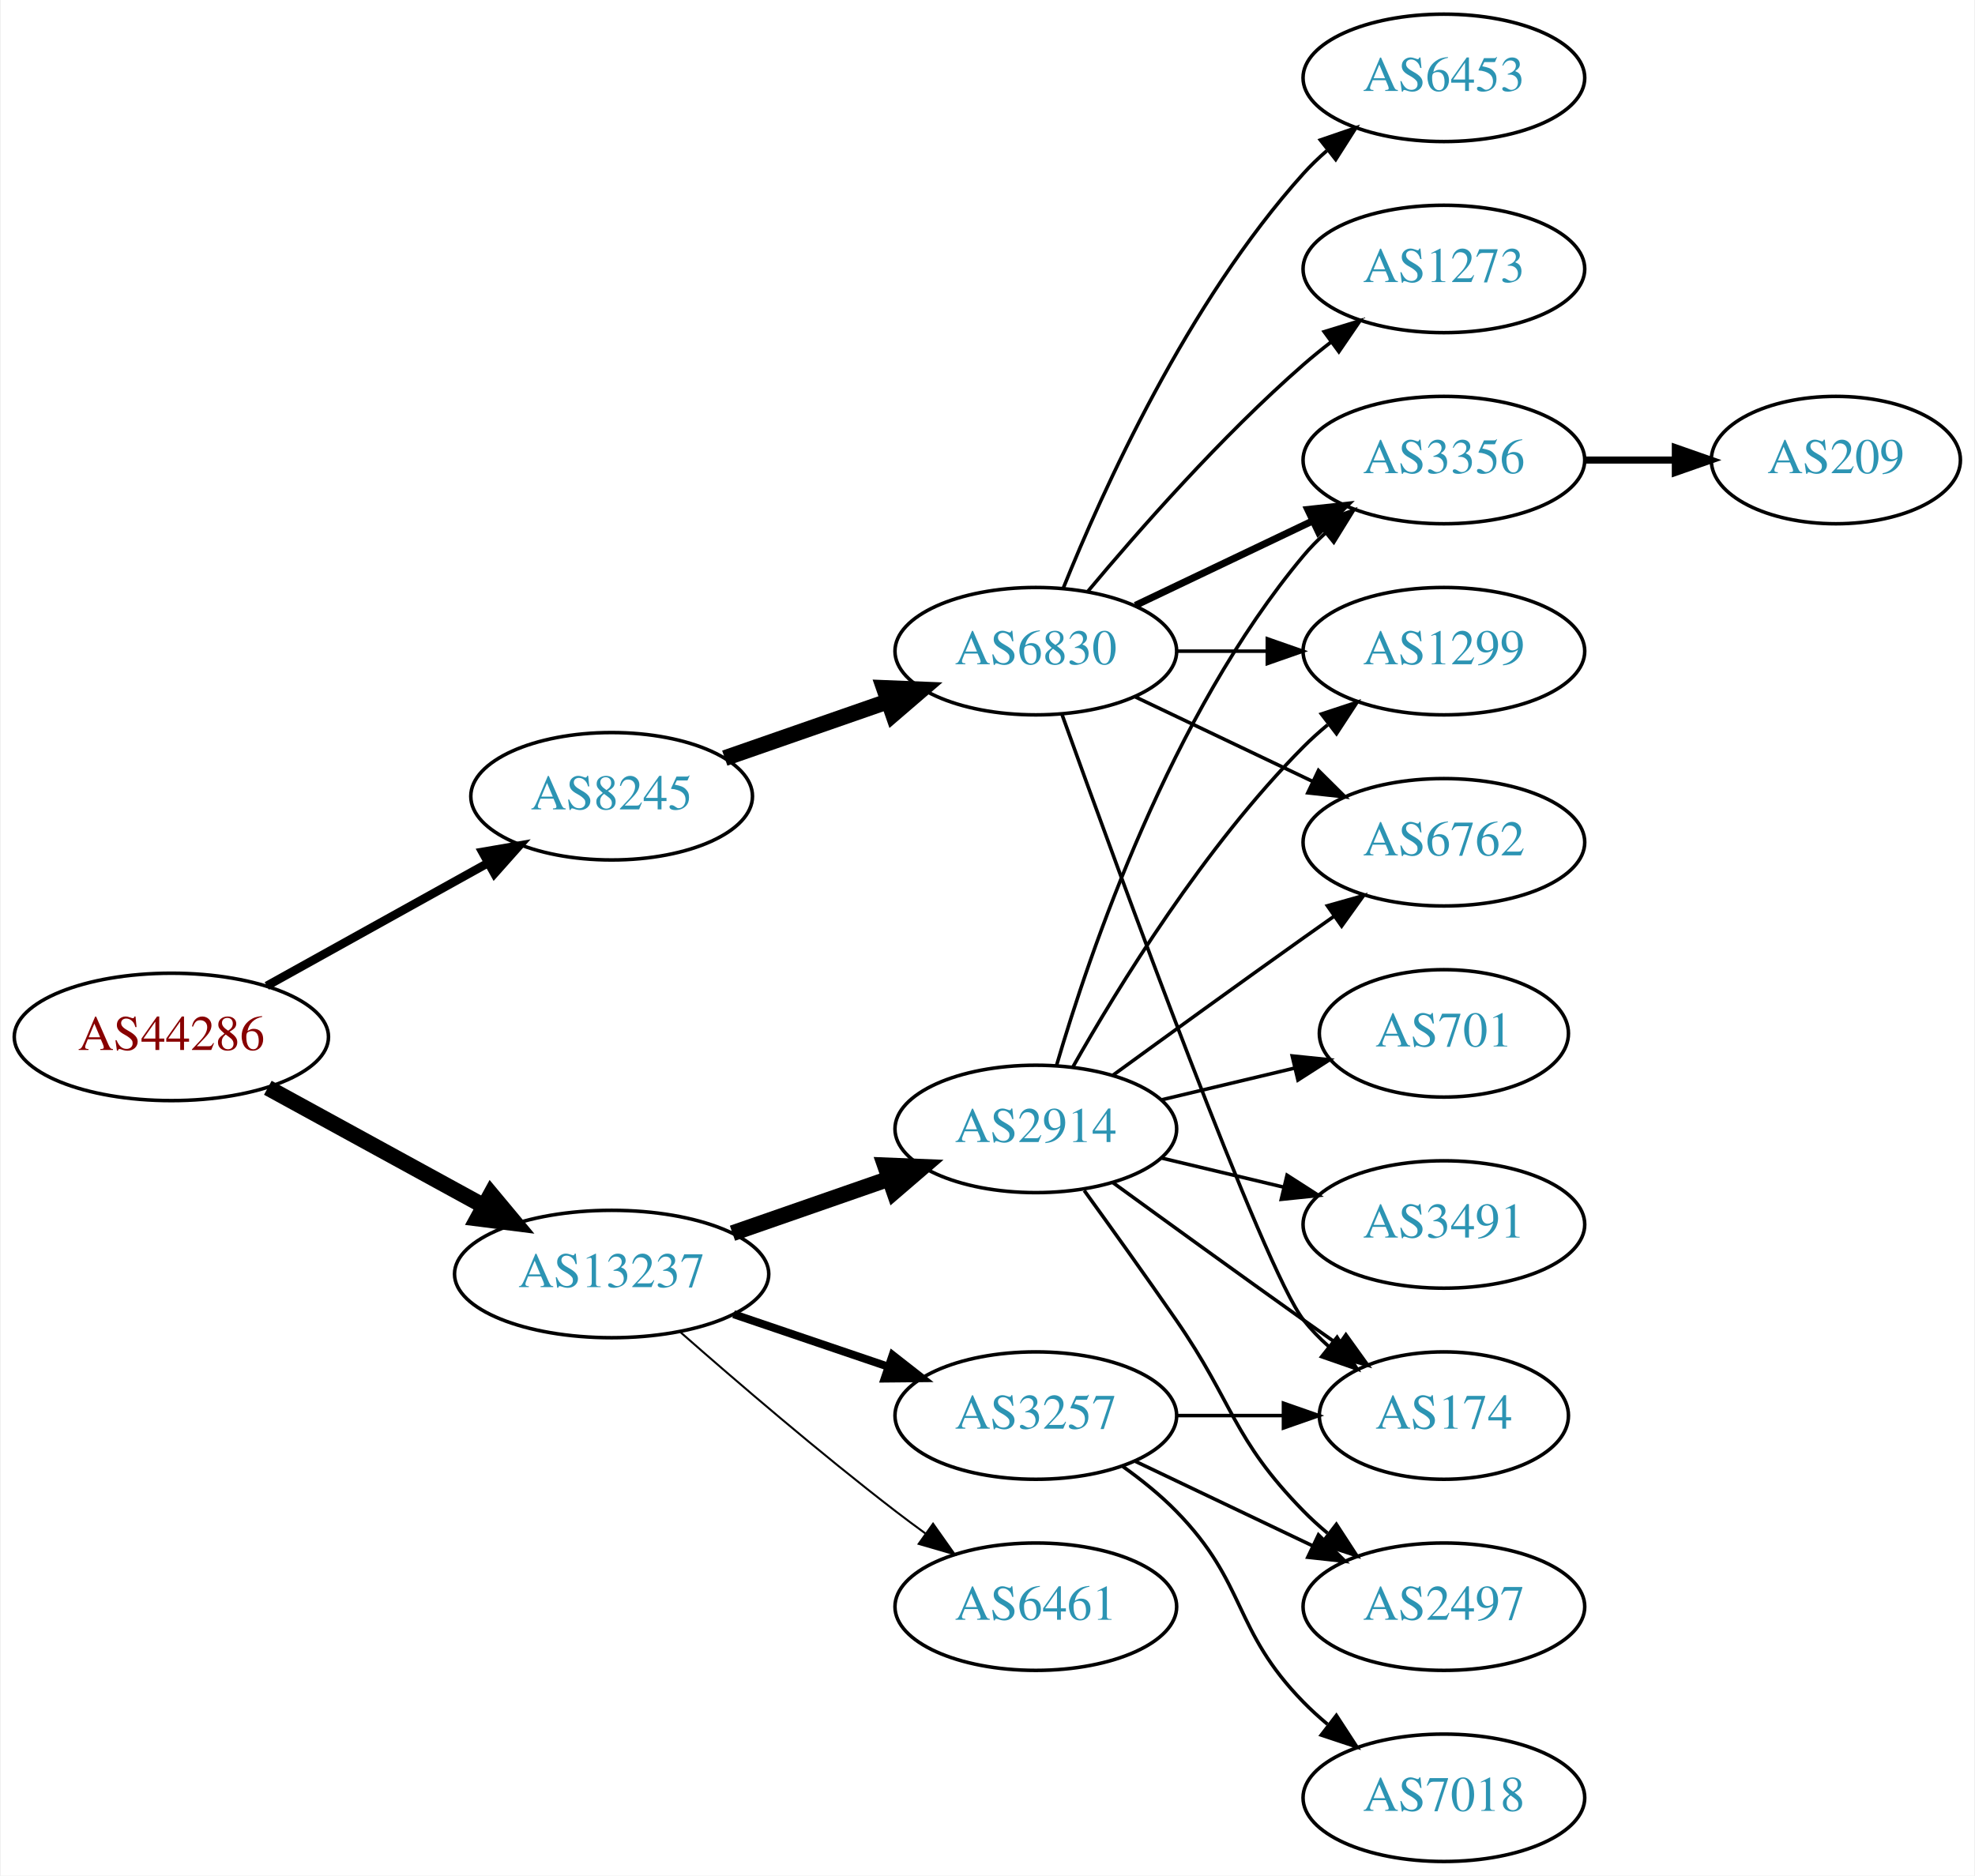
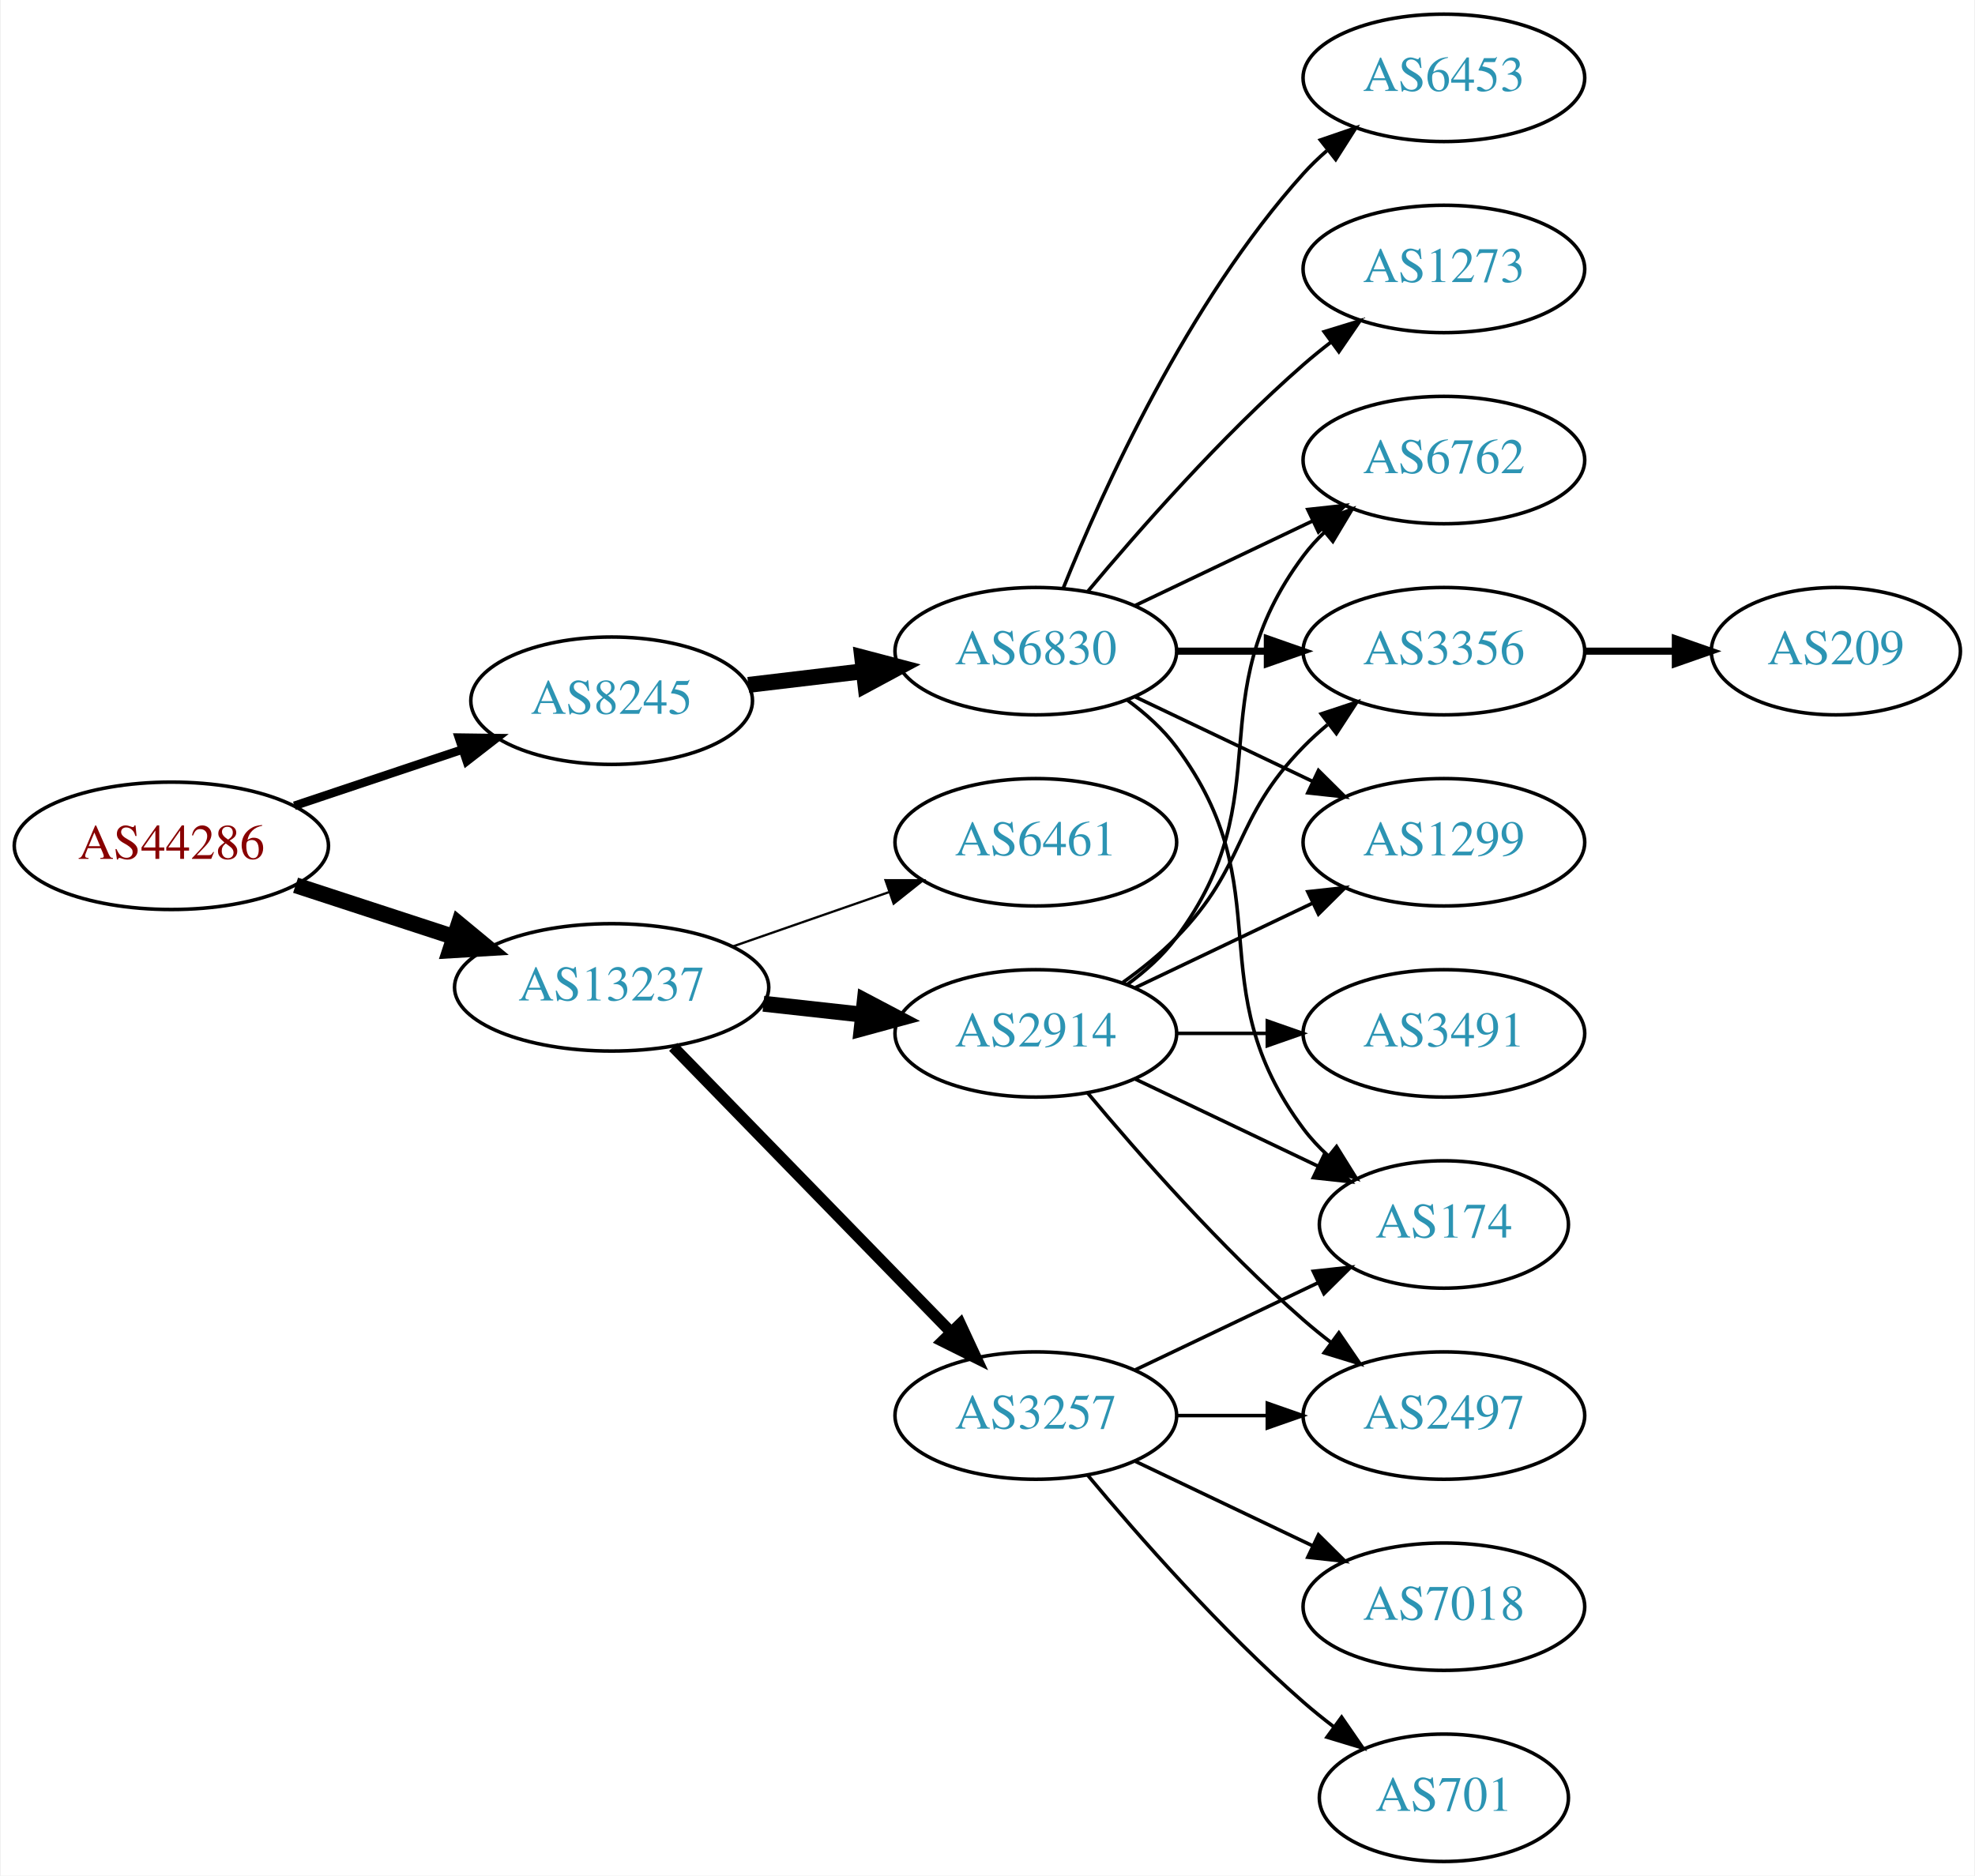
<svg xmlns="http://www.w3.org/2000/svg" xmlns:xlink="http://www.w3.org/1999/xlink" width="558pt" height="530pt" viewBox="0.00 0.00 557.56 530.00">
  <g id="graph0" class="graph" transform="scale(1 1) rotate(0) translate(4 526)">
    <polygon fill="white" stroke="none" points="-4,4 -4,-526 553.564,-526 553.564,4 -4,4" />
    <g id="node1" class="node">
      <g id="a_node1">
        <a xlink:href="/asn/44286" xlink:title="AS44286 ~ crossip communications gmbh [AT]">
-           <ellipse fill="#ffffff" stroke="black" cx="44.196" cy="-233" rx="44.393" ry="18" />
-           <text text-anchor="middle" x="44.196" y="-229.3" font-family="Times,serif" font-size="14.00" fill="#880000">AS44286</text>
+           <ellipse fill="#ffffff" stroke="black" cx="44.196" cy="-287" rx="44.393" ry="18" />
+           <text text-anchor="middle" x="44.196" y="-283.3" font-family="Times,serif" font-size="14.00" fill="#880000">AS44286</text>
        </a>
      </g>
    </g>
    <g id="node2" class="node">
      <g id="a_node2">
        <a xlink:href="/asn/8245" xlink:title="AS8245 ~ Video-Broadcast GmbH [AT]">
-           <ellipse fill="#ffffff" stroke="black" cx="168.588" cy="-301" rx="39.794" ry="18" />
-           <text text-anchor="middle" x="168.588" y="-297.3" font-family="Times,serif" font-size="14.00" fill="#2c94b3">AS8245</text>
+           <ellipse fill="#ffffff" stroke="black" cx="168.588" cy="-328" rx="39.794" ry="18" />
+           <text text-anchor="middle" x="168.588" y="-324.3" font-family="Times,serif" font-size="14.00" fill="#2c94b3">AS8245</text>
        </a>
      </g>
    </g>
    <g id="edge1" class="edge">
-       <path fill="none" stroke="black" stroke-width="2.423" d="M71.152,-247.421C89.325,-257.518 113.788,-271.109 133.527,-282.076" />
-       <polygon fill="black" stroke="black" stroke-width="2.423" points="132.065,-285.268 142.507,-287.065 135.465,-279.149 132.065,-285.268" />
+       <path fill="none" stroke="black" stroke-width="2.423" d="M78.964,-298.312C93.591,-303.212 110.853,-308.994 126.239,-314.148" />
+       <polygon fill="black" stroke="black" stroke-width="2.423" points="125.438,-317.571 136.032,-317.429 127.662,-310.934 125.438,-317.571" />
    </g>
    <g id="node3" class="node">
      <g id="a_node3">
        <a xlink:href="/asn/13237" xlink:title="AS13237 ~ European Backbone of AS13237 [DE]">
-           <ellipse fill="#ffffff" stroke="black" cx="168.588" cy="-166" rx="44.393" ry="18" />
-           <text text-anchor="middle" x="168.588" y="-162.3" font-family="Times,serif" font-size="14.00" fill="#2c94b3">AS13237</text>
+           <ellipse fill="#ffffff" stroke="black" cx="168.588" cy="-247" rx="44.393" ry="18" />
+           <text text-anchor="middle" x="168.588" y="-243.3" font-family="Times,serif" font-size="14.00" fill="#2c94b3">AS13237</text>
        </a>
      </g>
    </g>
    <g id="edge2" class="edge">
-       <path fill="none" stroke="black" stroke-width="4.5" d="M71.452,-218.627C89.279,-208.868 113.056,-195.852 132.503,-185.207" />
-       <polygon fill="black" stroke="black" stroke-width="4.5" points="134.494,-188.605 141.375,-180.349 130.713,-181.697 134.494,-188.605" />
+       <path fill="none" stroke="black" stroke-width="4.5" d="M79.289,-275.858C93.082,-271.35 109.177,-266.09 123.819,-261.305" />
+       <polygon fill="black" stroke="black" stroke-width="4.5" points="125.396,-264.932 133.678,-258.082 122.95,-257.446 125.396,-264.932" />
    </g>
    <g id="node4" class="node">
      <g id="a_node4">
        <a xlink:href="/asn/6830" xlink:title="AS6830 ~ LibertyGlobal [AT]">
          <ellipse fill="#ffffff" stroke="black" cx="288.431" cy="-342" rx="39.794" ry="18" />
          <text text-anchor="middle" x="288.431" y="-338.3" font-family="Times,serif" font-size="14.00" fill="#2c94b3">AS6830</text>
        </a>
      </g>
    </g>
    <g id="edge3" class="edge">
-       <path fill="none" stroke="black" stroke-width="4.5" d="M200.55,-311.772C214.647,-316.677 231.523,-322.548 246.636,-327.807" />
-       <polygon fill="black" stroke="black" stroke-width="4.5" points="245.528,-331.59 256.267,-331.157 248.116,-324.152 245.528,-331.59" />
+       <path fill="none" stroke="black" stroke-width="4.5" d="M207.198,-332.468C217.509,-333.693 228.827,-335.038 239.627,-336.321" />
+       <polygon fill="black" stroke="black" stroke-width="4.5" points="239.379,-340.256 249.774,-337.526 240.308,-332.436 239.379,-340.256" />
    </g>
    <g id="node12" class="node">
      <g id="a_node12">
        <a xlink:href="/asn/3257" xlink:title="AS3257 ~ GTT [DE]">
          <ellipse fill="#ffffff" stroke="black" cx="288.431" cy="-126" rx="39.794" ry="18" />
          <text text-anchor="middle" x="288.431" y="-122.3" font-family="Times,serif" font-size="14.00" fill="#2c94b3">AS3257</text>
        </a>
      </g>
    </g>
    <g id="edge11" class="edge">
-       <path fill="none" stroke="black" stroke-width="2.25" d="M203.042,-154.645C216.643,-150.028 232.485,-144.651 246.746,-139.81" />
-       <polygon fill="black" stroke="black" stroke-width="2.25" points="247.975,-143.089 256.32,-136.56 245.725,-136.46 247.975,-143.089" />
+       <path fill="none" stroke="black" stroke-width="3.214" d="M185.974,-230.175C206.403,-209.198 241.441,-173.222 264.521,-149.523" />
+       <polygon fill="black" stroke="black" stroke-width="3.214" points="267.091,-151.901 271.561,-142.295 262.077,-147.017 267.091,-151.901" />
    </g>
    <g id="node13" class="node">
      <g id="a_node13">
        <a xlink:href="/asn/2914" xlink:title="AS2914 ~ NTT America, Inc. [US]">
-           <ellipse fill="#ffffff" stroke="black" cx="288.431" cy="-207" rx="39.794" ry="18" />
-           <text text-anchor="middle" x="288.431" y="-203.3" font-family="Times,serif" font-size="14.00" fill="#2c94b3">AS2914</text>
+           <ellipse fill="#ffffff" stroke="black" cx="288.431" cy="-234" rx="39.794" ry="18" />
+           <text text-anchor="middle" x="288.431" y="-230.3" font-family="Times,serif" font-size="14.00" fill="#2c94b3">AS2914</text>
        </a>
      </g>
    </g>
    <g id="edge12" class="edge">
-       <path fill="none" stroke="black" stroke-width="4.5" d="M202.728,-177.53C216.445,-182.302 232.484,-187.883 246.894,-192.896" />
-       <polygon fill="black" stroke="black" stroke-width="4.5" points="245.822,-196.692 256.56,-196.26 248.41,-189.255 245.822,-196.692" />
+       <path fill="none" stroke="black" stroke-width="4.5" d="M211.467,-242.38C220.503,-241.383 230.125,-240.322 239.376,-239.301" />
+       <polygon fill="black" stroke="black" stroke-width="4.5" points="240.105,-243.182 249.613,-238.172 239.241,-235.355 240.105,-243.182" />
    </g>
    <g id="node14" class="node">
      <g id="a_node14">
        <a xlink:href="/asn/6461" xlink:title="AS6461 ~ Zayo Bandwidth [US]">
-           <ellipse fill="#ffffff" stroke="black" cx="288.431" cy="-72" rx="39.794" ry="18" />
-           <text text-anchor="middle" x="288.431" y="-68.3" font-family="Times,serif" font-size="14.00" fill="#2c94b3">AS6461</text>
+           <ellipse fill="#ffffff" stroke="black" cx="288.431" cy="-288" rx="39.794" ry="18" />
+           <text text-anchor="middle" x="288.431" y="-284.3" font-family="Times,serif" font-size="14.00" fill="#2c94b3">AS6461</text>
        </a>
      </g>
    </g>
    <g id="edge13" class="edge">
-       <path fill="none" stroke="black" stroke-width="0.562" d="M188.067,-149.527C203.866,-135.648 227.377,-115.477 248.784,-99 251.527,-96.889 254.417,-94.739 257.333,-92.62" />
-       <polygon fill="black" stroke="black" stroke-width="0.562" points="259.399,-95.445 265.511,-86.791 255.336,-89.745 259.399,-95.445" />
+       <path fill="none" stroke="black" stroke-width="0.643" d="M202.728,-258.53C216.445,-263.302 232.484,-268.883 246.894,-273.896" />
+       <polygon fill="black" stroke="black" stroke-width="0.643" points="245.966,-277.279 256.56,-277.26 248.266,-270.668 245.966,-277.279" />
    </g>
    <g id="node5" class="node">
      <g id="a_node5">
-         <a xlink:href="/asn/1299" xlink:title="AS1299 ~ Telia Carrier [EU]">
+         <a xlink:href="/asn/3356" xlink:title="AS3356 ~ Level 3 Parent, LLC [US]">
          <ellipse fill="#ffffff" stroke="black" cx="403.724" cy="-342" rx="39.794" ry="18" />
-           <text text-anchor="middle" x="403.724" y="-338.3" font-family="Times,serif" font-size="14.00" fill="#2c94b3">AS1299</text>
+           <text text-anchor="middle" x="403.724" y="-338.3" font-family="Times,serif" font-size="14.00" fill="#2c94b3">AS3356</text>
        </a>
      </g>
    </g>
    <g id="edge4" class="edge">
-       <path fill="none" stroke="black" d="M328.103,-342C336.306,-342 345.07,-342 353.602,-342" />
-       <polygon fill="black" stroke="black" points="353.841,-345.5 363.841,-342 353.841,-338.5 353.841,-345.5" />
+       <path fill="none" stroke="black" stroke-width="2" d="M328.103,-342C336.306,-342 345.07,-342 353.602,-342" />
+       <polygon fill="black" stroke="black" stroke-width="2" points="353.841,-345.5 363.841,-342 353.841,-338.5 353.841,-345.5" />
    </g>
    <g id="node6" class="node">
      <g id="a_node6">
-         <a xlink:href="/asn/174" xlink:title="AS174 ~ Cogent Communications [US]">
-           <ellipse fill="#ffffff" stroke="black" cx="403.724" cy="-126" rx="35.194" ry="18" />
-           <text text-anchor="middle" x="403.724" y="-122.3" font-family="Times,serif" font-size="14.00" fill="#2c94b3">AS174</text>
+         <a xlink:href="/asn/6453" xlink:title="AS6453 ~ TATA COMMUNICATIONS (AMERICA) INC [US]">
+           <ellipse fill="#ffffff" stroke="black" cx="403.724" cy="-504" rx="39.794" ry="18" />
+           <text text-anchor="middle" x="403.724" y="-500.3" font-family="Times,serif" font-size="14.00" fill="#2c94b3">AS6453</text>
        </a>
      </g>
    </g>
    <g id="edge5" class="edge">
-       <path fill="none" stroke="black" d="M295.804,-324.175C311.745,-279.849 352.87,-167.188 364.077,-153 366.157,-150.367 368.562,-147.884 371.135,-145.572" />
-       <polygon fill="black" stroke="black" points="373.546,-148.127 379.198,-139.165 369.192,-142.646 373.546,-148.127" />
+       <path fill="none" stroke="black" d="M296.179,-359.787C307.23,-387.243 331.283,-440.578 364.077,-477 366.08,-479.224 368.298,-481.363 370.631,-483.397" />
+       <polygon fill="black" stroke="black" points="368.829,-486.433 378.85,-489.873 373.161,-480.935 368.829,-486.433" />
    </g>
    <g id="node7" class="node">
      <g id="a_node7">
-         <a xlink:href="/asn/6762" xlink:title="AS6762 ~ TELECOM ITALIA SPARKLE S.p.A. [IT]">
+         <a xlink:href="/asn/1299" xlink:title="AS1299 ~ Telia Carrier [EU]">
          <ellipse fill="#ffffff" stroke="black" cx="403.724" cy="-288" rx="39.794" ry="18" />
-           <text text-anchor="middle" x="403.724" y="-284.3" font-family="Times,serif" font-size="14.00" fill="#2c94b3">AS6762</text>
+           <text text-anchor="middle" x="403.724" y="-284.3" font-family="Times,serif" font-size="14.00" fill="#2c94b3">AS1299</text>
        </a>
      </g>
    </g>
    <g id="edge6" class="edge">
      <path fill="none" stroke="black" d="M316.567,-329.066C331.561,-321.919 350.382,-312.948 366.605,-305.215" />
      <polygon fill="black" stroke="black" points="368.288,-308.291 375.809,-300.829 365.276,-301.972 368.288,-308.291" />
    </g>
    <g id="node8" class="node">
      <g id="a_node8">
-         <a xlink:href="/asn/6453" xlink:title="AS6453 ~ TATA COMMUNICATIONS (AMERICA) INC [US]">
-           <ellipse fill="#ffffff" stroke="black" cx="403.724" cy="-504" rx="39.794" ry="18" />
-           <text text-anchor="middle" x="403.724" y="-500.3" font-family="Times,serif" font-size="14.00" fill="#2c94b3">AS6453</text>
-         </a>
-       </g>
-     </g>
-     <g id="edge7" class="edge">
-       <path fill="none" stroke="black" d="M296.179,-359.787C307.23,-387.243 331.283,-440.578 364.077,-477 366.08,-479.224 368.298,-481.363 370.631,-483.397" />
-       <polygon fill="black" stroke="black" points="368.829,-486.433 378.85,-489.873 373.161,-480.935 368.829,-486.433" />
-     </g>
-     <g id="node9" class="node">
-       <g id="a_node9">
-         <a xlink:href="/asn/3356" xlink:title="AS3356 ~ Level 3 Parent, LLC [US]">
-           <ellipse fill="#ffffff" stroke="black" cx="403.724" cy="-396" rx="39.794" ry="18" />
-           <text text-anchor="middle" x="403.724" y="-392.3" font-family="Times,serif" font-size="14.00" fill="#2c94b3">AS3356</text>
-         </a>
-       </g>
-     </g>
-     <g id="edge8" class="edge">
-       <path fill="none" stroke="black" stroke-width="2" d="M316.567,-354.934C331.561,-362.081 350.382,-371.052 366.605,-378.785" />
-       <polygon fill="black" stroke="black" stroke-width="2" points="365.276,-382.028 375.809,-383.171 368.288,-375.709 365.276,-382.028" />
-     </g>
-     <g id="node10" class="node">
-       <g id="a_node10">
        <a xlink:href="/asn/1273" xlink:title="AS1273 ~ Vodafone Group PLC [EU]">
          <ellipse fill="#ffffff" stroke="black" cx="403.724" cy="-450" rx="39.794" ry="18" />
          <text text-anchor="middle" x="403.724" y="-446.3" font-family="Times,serif" font-size="14.00" fill="#2c94b3">AS1273</text>
        </a>
      </g>
    </g>
-     <g id="edge9" class="edge">
+     <g id="edge7" class="edge">
      <path fill="none" stroke="black" d="M303.061,-358.817C317.343,-375.929 340.89,-402.745 364.077,-423 366.543,-425.154 369.182,-427.294 371.879,-429.372" />
      <polygon fill="black" stroke="black" points="369.904,-432.264 380.033,-435.37 374.052,-426.625 369.904,-432.264" />
+     </g>
+     <g id="node9" class="node">
+       <g id="a_node9">
+         <a xlink:href="/asn/174" xlink:title="AS174 ~ Cogent Communications [US]">
+           <ellipse fill="#ffffff" stroke="black" cx="403.724" cy="-180" rx="35.194" ry="18" />
+           <text text-anchor="middle" x="403.724" y="-176.3" font-family="Times,serif" font-size="14.00" fill="#2c94b3">AS174</text>
+         </a>
+       </g>
+     </g>
+     <g id="edge8" class="edge">
+       <path fill="none" stroke="black" d="M314.362,-328.118C319.438,-324.389 324.356,-319.984 328.077,-315 358.349,-274.458 333.806,-247.542 364.077,-207 366.085,-204.311 368.441,-201.791 370.982,-199.454" />
+       <polygon fill="black" stroke="black" points="373.397,-202.004 378.998,-193.011 369.011,-196.548 373.397,-202.004" />
+     </g>
+     <g id="node10" class="node">
+       <g id="a_node10">
+         <a xlink:href="/asn/6762" xlink:title="AS6762 ~ TELECOM ITALIA SPARKLE S.p.A. [IT]">
+           <ellipse fill="#ffffff" stroke="black" cx="403.724" cy="-396" rx="39.794" ry="18" />
+           <text text-anchor="middle" x="403.724" y="-392.3" font-family="Times,serif" font-size="14.00" fill="#2c94b3">AS6762</text>
+         </a>
+       </g>
+     </g>
+     <g id="edge9" class="edge">
+       <path fill="none" stroke="black" d="M316.567,-354.934C331.561,-362.081 350.382,-371.052 366.605,-378.785" />
+       <polygon fill="black" stroke="black" points="365.276,-382.028 375.809,-383.171 368.288,-375.709 365.276,-382.028" />
    </g>
    <g id="node11" class="node">
      <g id="a_node11">
        <a xlink:href="/asn/209" xlink:title="AS209 ~ CenturyLink Communications, LLC [US]">
-           <ellipse fill="#ffffff" stroke="black" cx="514.467" cy="-396" rx="35.194" ry="18" />
-           <text text-anchor="middle" x="514.467" y="-392.3" font-family="Times,serif" font-size="14.00" fill="#2c94b3">AS209</text>
+           <ellipse fill="#ffffff" stroke="black" cx="514.467" cy="-342" rx="35.194" ry="18" />
+           <text text-anchor="middle" x="514.467" y="-338.3" font-family="Times,serif" font-size="14.00" fill="#2c94b3">AS209</text>
        </a>
      </g>
    </g>
    <g id="edge10" class="edge">
-       <path fill="none" stroke="black" stroke-width="2" d="M443.675,-396C451.908,-396 460.654,-396 469.07,-396" />
-       <polygon fill="black" stroke="black" stroke-width="2" points="469.115,-399.5 479.115,-396 469.115,-392.5 469.115,-399.5" />
+       <path fill="none" stroke="black" stroke-width="2" d="M443.675,-342C451.908,-342 460.654,-342 469.07,-342" />
+       <polygon fill="black" stroke="black" stroke-width="2" points="469.115,-345.5 479.115,-342 469.115,-338.5 469.115,-345.5" />
    </g>
    <g id="edge16" class="edge">
-       <path fill="none" stroke="black" d="M328.103,-126C337.808,-126 348.299,-126 358.262,-126" />
-       <polygon fill="black" stroke="black" points="358.398,-129.5 368.398,-126 358.398,-122.5 358.398,-129.5" />
+       <path fill="none" stroke="black" d="M316.567,-138.934C331.999,-146.29 351.485,-155.577 368.02,-163.459" />
+       <polygon fill="black" stroke="black" points="366.828,-166.768 377.361,-167.911 369.84,-160.449 366.828,-166.768" />
    </g>
    <g id="node15" class="node">
      <g id="a_node15">
        <a xlink:href="/asn/7018" xlink:title="AS7018 ~ AT&amp;T Services, Inc. [US]">
-           <ellipse fill="#ffffff" stroke="black" cx="403.724" cy="-18" rx="39.794" ry="18" />
-           <text text-anchor="middle" x="403.724" y="-14.3" font-family="Times,serif" font-size="14.00" fill="#2c94b3">AS7018</text>
+           <ellipse fill="#ffffff" stroke="black" cx="403.724" cy="-72" rx="39.794" ry="18" />
+           <text text-anchor="middle" x="403.724" y="-68.3" font-family="Times,serif" font-size="14.00" fill="#2c94b3">AS7018</text>
        </a>
      </g>
    </g>
    <g id="edge14" class="edge">
-       <path fill="none" stroke="black" d="M313.025,-111.611C318.281,-107.852 323.613,-103.563 328.077,-99 348.25,-78.383 343.905,-65.617 364.077,-45 366.17,-42.861 368.453,-40.782 370.83,-38.79" />
-       <polygon fill="black" stroke="black" points="373.349,-41.268 379.13,-32.389 369.074,-35.725 373.349,-41.268" />
+       <path fill="none" stroke="black" d="M316.567,-113.066C331.561,-105.919 350.382,-96.948 366.605,-89.215" />
+       <polygon fill="black" stroke="black" points="368.288,-92.291 375.809,-84.829 365.276,-85.972 368.288,-92.291" />
    </g>
    <g id="node16" class="node">
      <g id="a_node16">
        <a xlink:href="/asn/2497" xlink:title="AS2497 ~ Internet Initiative Japan Inc. [JP]">
-           <ellipse fill="#ffffff" stroke="black" cx="403.724" cy="-72" rx="39.794" ry="18" />
-           <text text-anchor="middle" x="403.724" y="-68.3" font-family="Times,serif" font-size="14.00" fill="#2c94b3">AS2497</text>
+           <ellipse fill="#ffffff" stroke="black" cx="403.724" cy="-126" rx="39.794" ry="18" />
+           <text text-anchor="middle" x="403.724" y="-122.3" font-family="Times,serif" font-size="14.00" fill="#2c94b3">AS2497</text>
        </a>
      </g>
    </g>
    <g id="edge15" class="edge">
-       <path fill="none" stroke="black" d="M316.567,-113.066C331.561,-105.919 350.382,-96.948 366.605,-89.215" />
-       <polygon fill="black" stroke="black" points="368.288,-92.291 375.809,-84.829 365.276,-85.972 368.288,-92.291" />
-     </g>
-     <g id="edge21" class="edge">
-       <path fill="none" stroke="black" d="M298.891,-224.49C311.672,-247.096 336.105,-286.886 364.077,-315 366.188,-317.121 368.484,-319.188 370.87,-321.171" />
-       <polygon fill="black" stroke="black" points="369.122,-324.242 379.185,-327.556 373.385,-318.69 369.122,-324.242" />
-     </g>
-     <g id="edge20" class="edge">
-       <path fill="none" stroke="black" d="M310.279,-191.778C325.213,-180.909 345.827,-165.975 364.077,-153 367.288,-150.718 370.657,-148.339 374.011,-145.982" />
-       <polygon fill="black" stroke="black" points="376.039,-148.834 382.222,-140.23 372.023,-143.101 376.039,-148.834" />
-     </g>
-     <g id="edge22" class="edge">
-       <path fill="none" stroke="black" d="M310.279,-222.222C325.213,-233.091 345.827,-248.025 364.077,-261 366.898,-263.005 369.841,-265.085 372.789,-267.159" />
-       <polygon fill="black" stroke="black" points="370.816,-270.05 381.013,-272.926 374.835,-264.319 370.816,-270.05" />
-     </g>
-     <g id="edge23" class="edge">
-       <path fill="none" stroke="black" d="M294.305,-225.002C303.619,-256.844 326.435,-323.981 364.077,-369 365.948,-371.237 368.046,-373.374 370.272,-375.396" />
-       <polygon fill="black" stroke="black" points="368.216,-378.234 378.191,-381.804 372.619,-372.793 368.216,-378.234" />
-     </g>
-     <g id="edge19" class="edge">
-       <path fill="none" stroke="black" d="M302.11,-189.594C309.725,-179.063 319.558,-165.33 328.077,-153 344.473,-129.269 343.905,-119.617 364.077,-99 366.17,-96.861 368.453,-94.782 370.83,-92.79" />
-       <polygon fill="black" stroke="black" points="373.349,-95.268 379.13,-86.389 369.074,-89.725 373.349,-95.268" />
+       <path fill="none" stroke="black" d="M328.103,-126C336.306,-126 345.07,-126 353.602,-126" />
+       <polygon fill="black" stroke="black" points="353.841,-129.5 363.841,-126 353.841,-122.5 353.841,-129.5" />
    </g>
    <g id="node17" class="node">
      <g id="a_node17">
        <a xlink:href="/asn/701" xlink:title="AS701 ~ UUNET [US]">
-           <ellipse fill="#ffffff" stroke="black" cx="403.724" cy="-234" rx="35.194" ry="18" />
-           <text text-anchor="middle" x="403.724" y="-230.3" font-family="Times,serif" font-size="14.00" fill="#2c94b3">AS701</text>
+           <ellipse fill="#ffffff" stroke="black" cx="403.724" cy="-18" rx="35.194" ry="18" />
+           <text text-anchor="middle" x="403.724" y="-14.3" font-family="Times,serif" font-size="14.00" fill="#2c94b3">AS701</text>
        </a>
      </g>
    </g>
    <g id="edge17" class="edge">
-       <path fill="none" stroke="black" d="M324.038,-215.248C335.833,-218.058 349.137,-221.229 361.405,-224.153" />
-       <polygon fill="black" stroke="black" points="360.871,-227.624 371.41,-226.537 362.494,-220.814 360.871,-227.624" />
+       <path fill="none" stroke="black" d="M303.061,-109.183C317.343,-92.071 340.89,-65.255 364.077,-45 366.747,-42.668 369.62,-40.352 372.55,-38.114" />
+       <polygon fill="black" stroke="black" points="374.828,-40.784 380.841,-32.061 370.701,-35.13 374.828,-40.784" />
+     </g>
+     <g id="edge22" class="edge">
+       <path fill="none" stroke="black" d="M313.025,-248.389C318.281,-252.148 323.613,-256.437 328.077,-261 348.25,-281.617 343.905,-294.383 364.077,-315 366.17,-317.139 368.453,-319.218 370.83,-321.21" />
+       <polygon fill="black" stroke="black" points="369.074,-324.275 379.13,-327.611 373.349,-318.732 369.074,-324.275" />
+     </g>
+     <g id="edge23" class="edge">
+       <path fill="none" stroke="black" d="M316.567,-246.934C331.561,-254.081 350.382,-263.052 366.605,-270.785" />
+       <polygon fill="black" stroke="black" points="365.276,-274.028 375.809,-275.171 368.288,-267.709 365.276,-274.028" />
+     </g>
+     <g id="edge19" class="edge">
+       <path fill="none" stroke="black" d="M316.567,-221.066C331.999,-213.71 351.485,-204.423 368.02,-196.541" />
+       <polygon fill="black" stroke="black" points="369.84,-199.551 377.361,-192.089 366.828,-193.232 369.84,-199.551" />
+     </g>
+     <g id="edge21" class="edge">
+       <path fill="none" stroke="black" d="M314.362,-247.882C319.438,-251.611 324.356,-256.016 328.077,-261 358.349,-301.542 333.806,-328.458 364.077,-369 365.822,-371.336 367.829,-373.545 369.992,-375.617" />
+       <polygon fill="black" stroke="black" points="367.87,-378.405 377.793,-382.118 372.352,-373.027 367.87,-378.405" />
+     </g>
+     <g id="edge20" class="edge">
+       <path fill="none" stroke="black" d="M303.061,-217.183C317.343,-200.071 340.89,-173.255 364.077,-153 366.543,-150.846 369.182,-148.706 371.879,-146.628" />
+       <polygon fill="black" stroke="black" points="374.052,-149.375 380.033,-140.63 369.904,-143.736 374.052,-149.375" />
    </g>
    <g id="node18" class="node">
      <g id="a_node18">
        <a xlink:href="/asn/3491" xlink:title="AS3491 ~ PCCW Global, Inc. [US]">
-           <ellipse fill="#ffffff" stroke="black" cx="403.724" cy="-180" rx="39.794" ry="18" />
-           <text text-anchor="middle" x="403.724" y="-176.3" font-family="Times,serif" font-size="14.00" fill="#2c94b3">AS3491</text>
+           <ellipse fill="#ffffff" stroke="black" cx="403.724" cy="-234" rx="39.794" ry="18" />
+           <text text-anchor="middle" x="403.724" y="-230.3" font-family="Times,serif" font-size="14.00" fill="#2c94b3">AS3491</text>
        </a>
      </g>
    </g>
    <g id="edge18" class="edge">
-       <path fill="none" stroke="black" d="M324.038,-198.752C334.909,-196.162 347.064,-193.265 358.506,-190.538" />
-       <polygon fill="black" stroke="black" points="359.412,-193.92 368.328,-188.197 357.789,-187.111 359.412,-193.92" />
+       <path fill="none" stroke="black" d="M328.103,-234C336.306,-234 345.07,-234 353.602,-234" />
+       <polygon fill="black" stroke="black" points="353.841,-237.5 363.841,-234 353.841,-230.5 353.841,-237.5" />
    </g>
  </g>
</svg>
